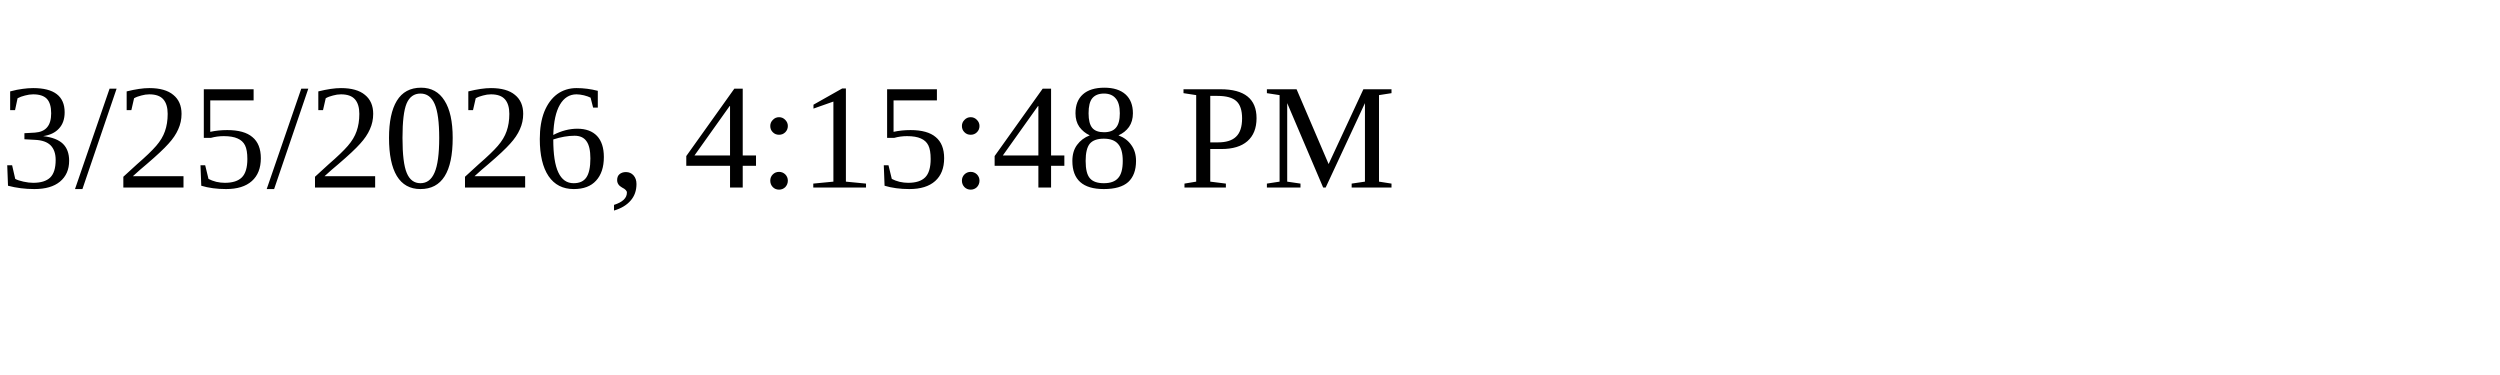
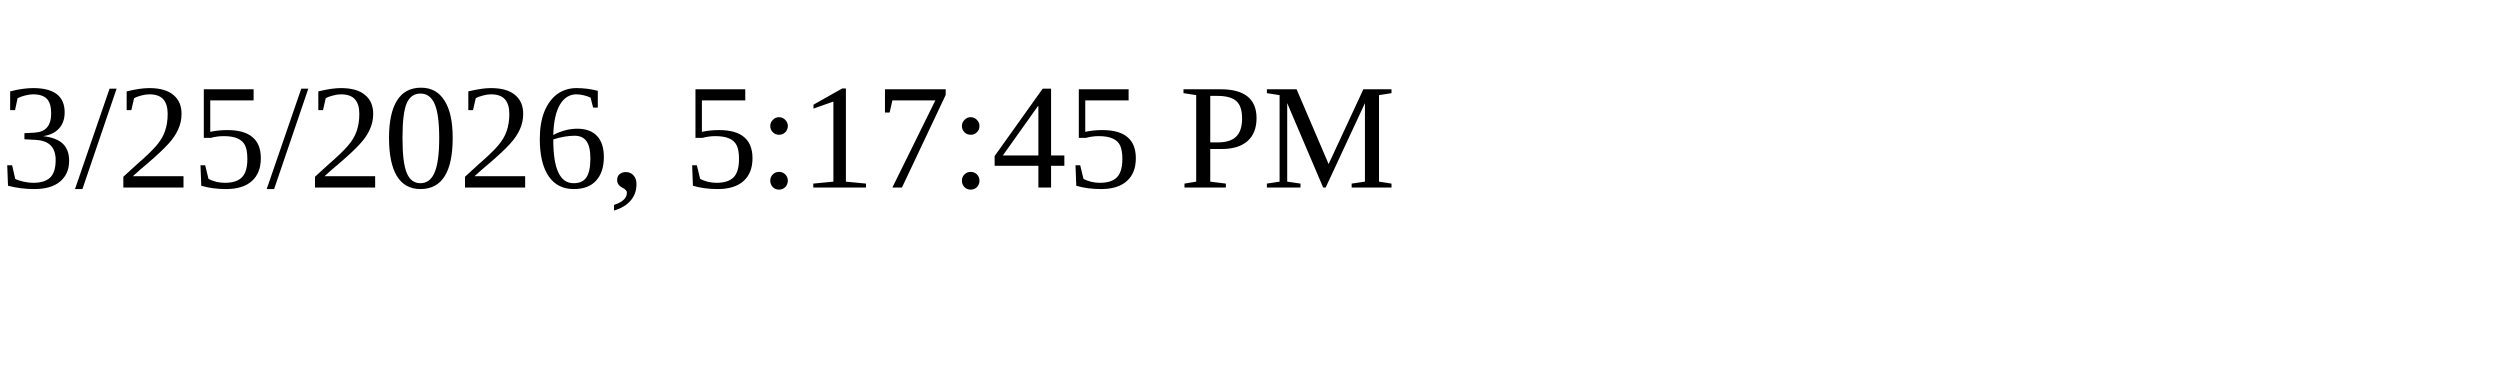
<svg xmlns="http://www.w3.org/2000/svg" height="30" width="200">
-   <text x="0" y="15">3/25/2026, 4:15:48 PM</text>
+   <text x="0" y="15">3/25/2026, 5:17:45 PM</text>
</svg>
